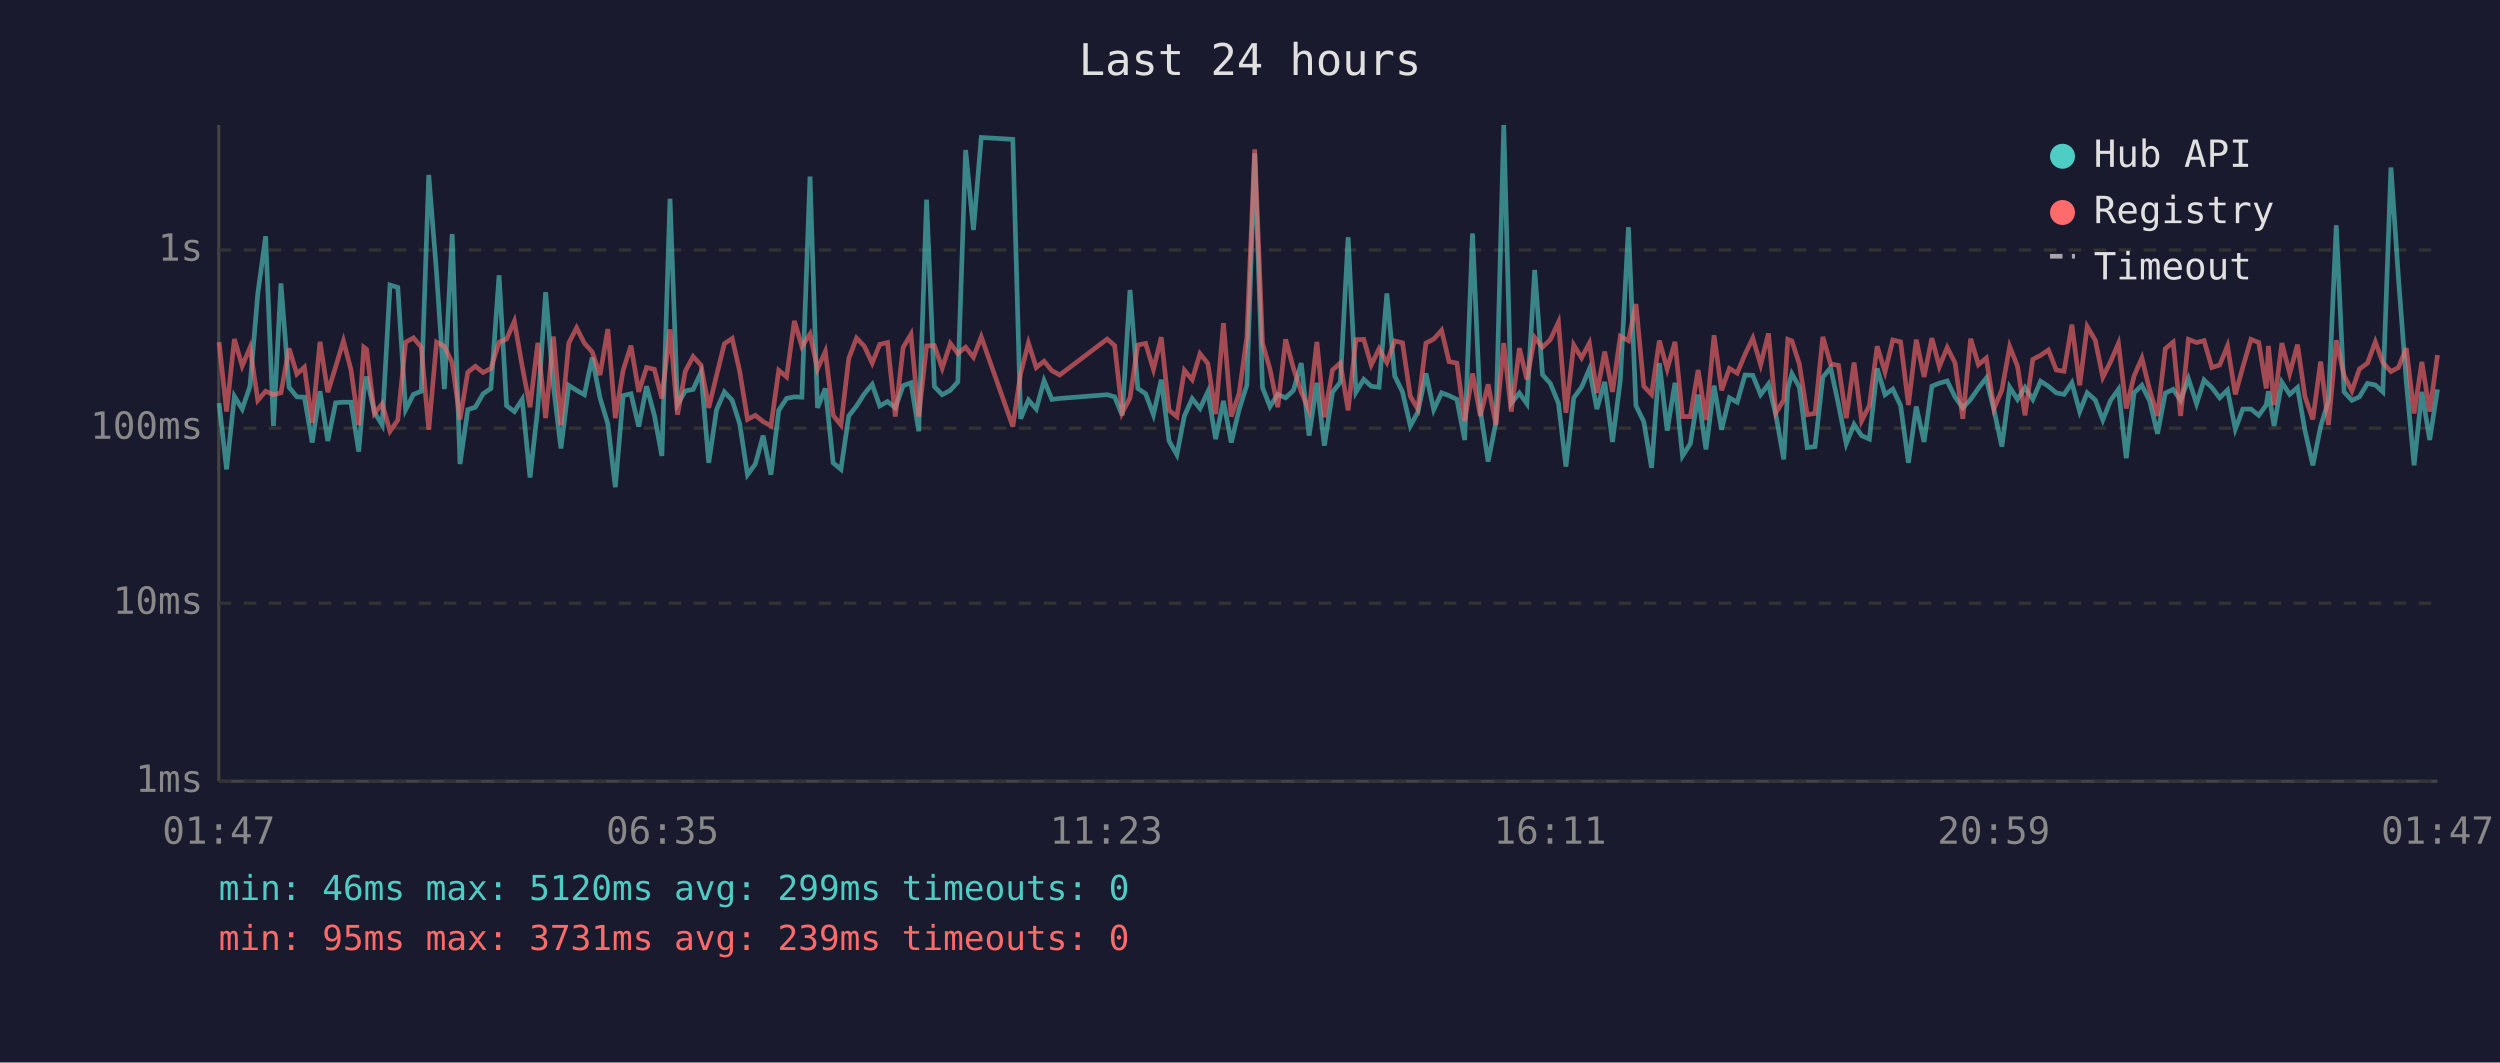
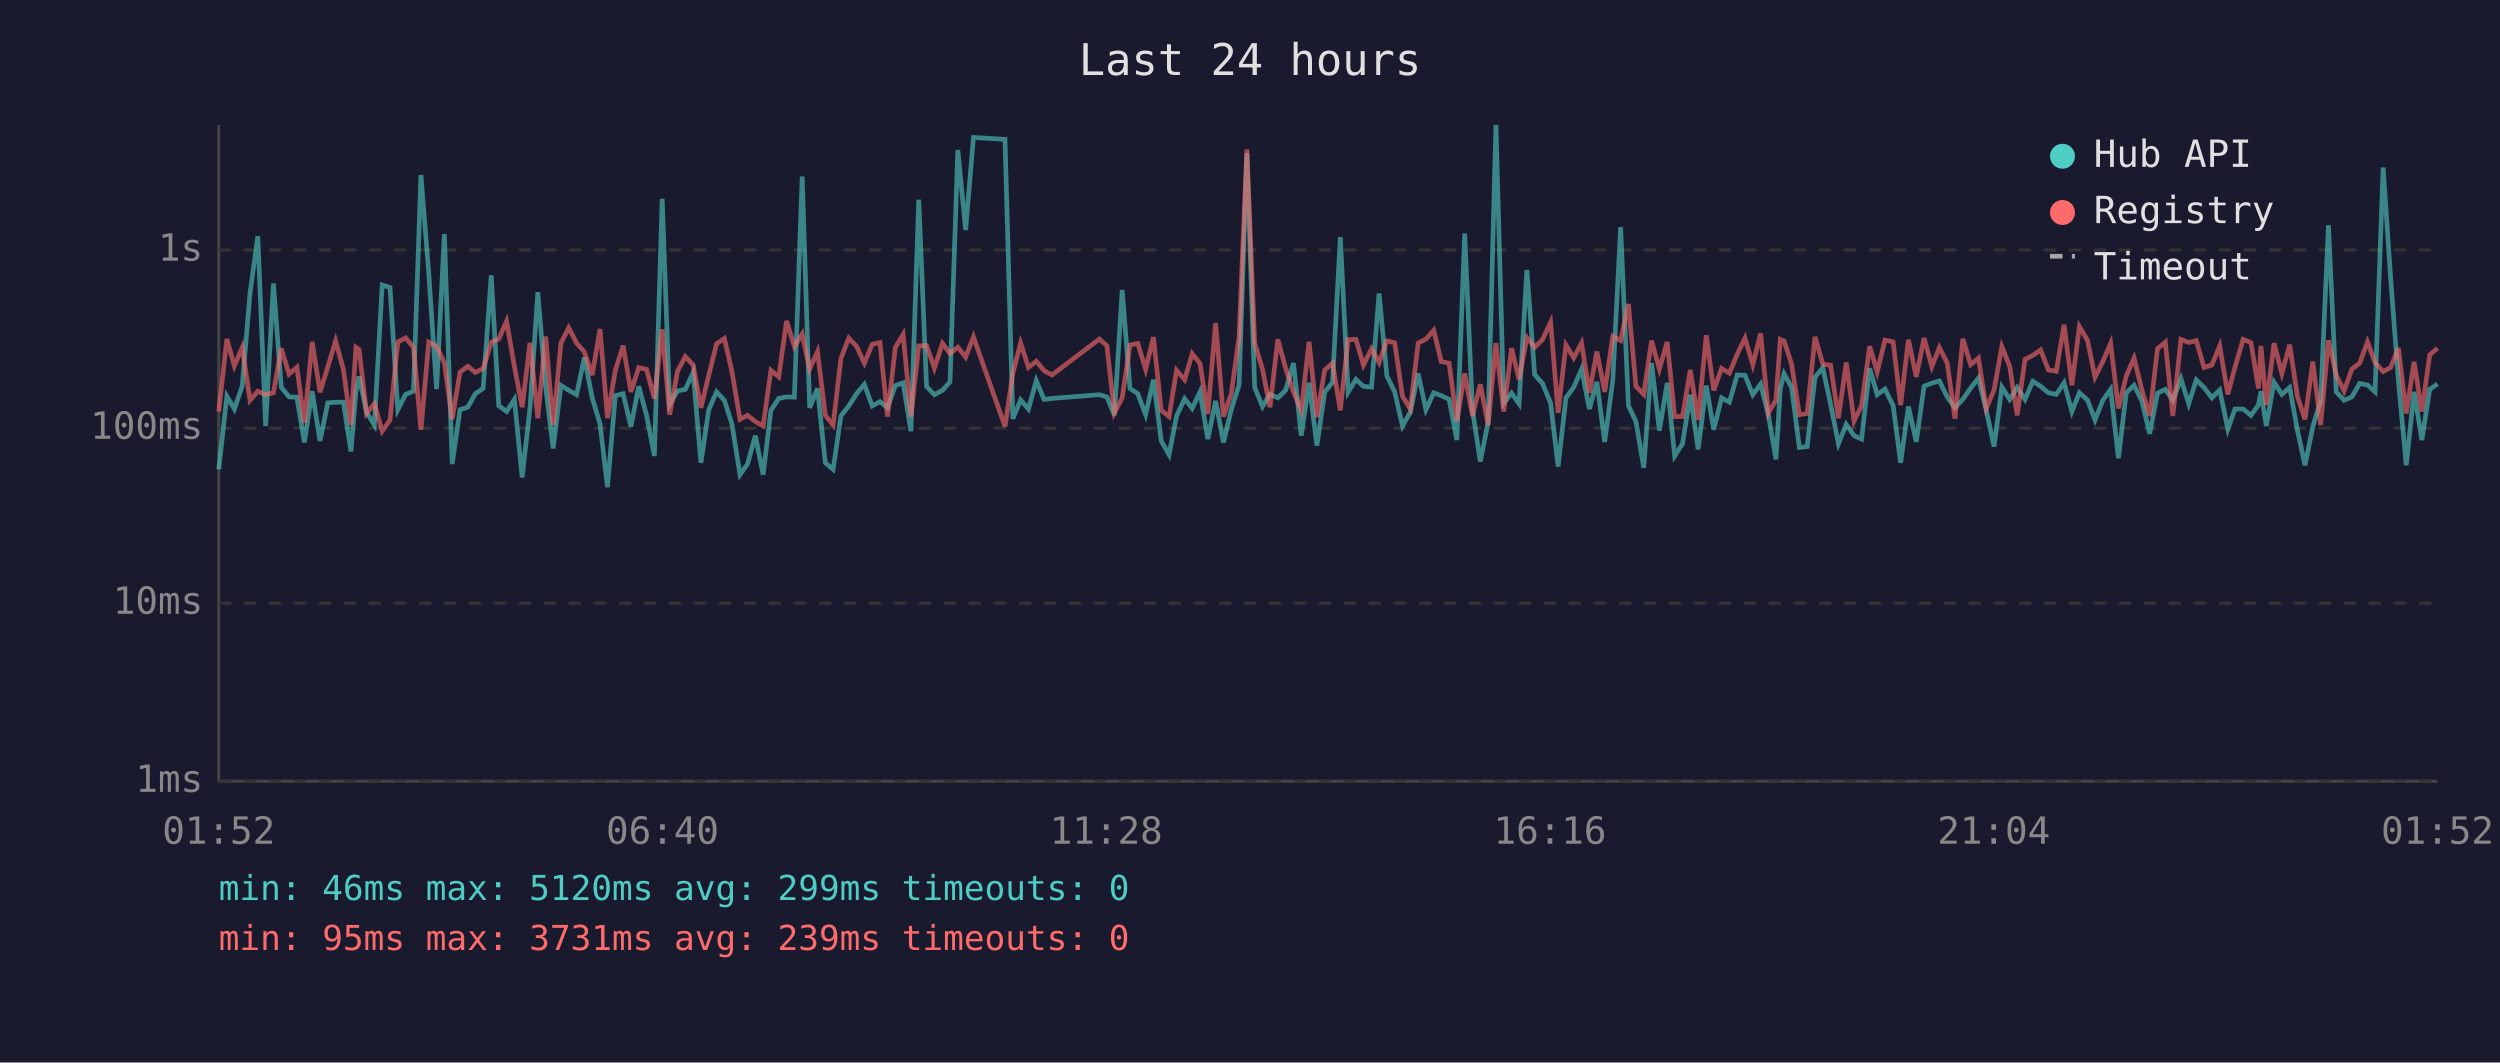
<svg xmlns="http://www.w3.org/2000/svg" viewBox="0 0 800 340" font-family="monospace" font-size="12">
  <rect width="800" height="340" fill="#1a1a2e" />
  <text x="400" y="24" fill="#e0e0e0" font-size="14" text-anchor="middle">Last 24 hours</text>
  <line x1="70" y1="40" x2="70" y2="250" stroke="#444" stroke-width="1" />
  <line x1="70" y1="250" x2="780" y2="250" stroke="#444" stroke-width="1" />
  <line x1="70" y1="250" x2="780" y2="250" stroke="#333" stroke-width="1" stroke-dasharray="4" />
  <text x="65" y="250" fill="#888" text-anchor="end" dominant-baseline="middle">1ms</text>
  <line x1="70" y1="193" x2="780" y2="193" stroke="#333" stroke-width="1" stroke-dasharray="4" />
  <text x="65" y="193" fill="#888" text-anchor="end" dominant-baseline="middle">10ms</text>
  <line x1="70" y1="137" x2="780" y2="137" stroke="#333" stroke-width="1" stroke-dasharray="4" />
  <text x="65" y="137" fill="#888" text-anchor="end" dominant-baseline="middle">100ms</text>
  <line x1="70" y1="80" x2="780" y2="80" stroke="#333" stroke-width="1" stroke-dasharray="4" />
  <text x="65" y="80" fill="#888" text-anchor="end" dominant-baseline="middle">1s</text>
-   <text x="70" y="270" fill="#888" text-anchor="middle">01:47</text>
-   <text x="212" y="270" fill="#888" text-anchor="middle">06:35</text>
-   <text x="354" y="270" fill="#888" text-anchor="middle">11:23</text>
-   <text x="496" y="270" fill="#888" text-anchor="middle">16:11</text>
-   <text x="638" y="270" fill="#888" text-anchor="middle">20:59</text>
-   <text x="780" y="270" fill="#888" text-anchor="middle">01:47</text>
-   <polyline points="70.1,129.0 72.5,150.2 75.0,126.8 77.5,130.9 80.0,123.6 82.5,93.9 85.0,75.6 87.5,136.3 89.9,90.7 92.5,123.9 95.0,127.0 97.4,127.1 99.9,141.6 102.4,125.2 104.9,141.1 107.4,128.9 109.9,128.7 112.3,128.7 114.8,144.5 116.4,125.4 117.3,120.5 119.8,131.9 122.3,136.0 124.8,91.2 127.3,92.0 129.8,131.1 132.3,126.2 134.8,125.2 137.2,56.0 139.7,87.4 142.2,124.5 144.7,74.9 147.2,148.5 149.7,131.1 152.1,130.3 154.6,126.0 157.1,124.3 159.7,88.1 162.1,129.8 164.6,131.7 167.1,127.8 169.6,152.8 172.1,130.5 174.6,93.5 177.1,123.6 179.5,143.5 182.0,123.3 184.5,124.9 187.0,126.3 189.5,114.4 192.0,127.3 194.5,135.6 196.9,155.9 199.4,126.6 201.9,126.0 204.4,136.5 206.9,123.6 209.4,132.9 211.8,145.9 214.4,63.6 216.8,129.4 219.3,125.1 221.8,124.6 224.3,119.2 226.8,148.1 229.3,131.1 231.8,125.4 234.3,128.1 236.7,135.6 239.2,151.9 241.7,148.5 244.2,139.4 246.7,151.9 249.2,131.3 251.7,127.5 254.2,127.0 256.6,127.1 259.2,56.5 261.6,130.5 264.1,124.3 266.6,148.1 269.1,150.2 271.6,133.1 274.1,129.9 276.6,126.0 279.1,123.0 281.5,129.9 284.0,128.5 286.5,130.5 289.0,123.4 291.5,122.5 294.0,138.0 296.5,63.9 299.0,123.7 301.5,126.3 304.1,124.9 306.5,122.2 309.0,48.0 311.5,73.6 314.0,44.0 324.1,44.6 326.6,134.0 329.1,128.0 331.6,130.9 334.1,121.8 336.6,127.8 339.1,127.5 354.3,126.3 356.7,127.0 359.1,132.9 361.6,92.8 364.1,124.3 366.6,126.0 369.1,132.7 371.6,121.5 374.1,141.1 376.6,145.5 379.0,133.1 381.5,127.6 384.0,130.7 386.5,125.4 389.0,140.5 391.5,128.3 394.0,141.6 396.5,131.1 399.0,123.2 401.5,49.0 404.0,124.0 406.4,130.1 408.9,126.2 411.4,127.3 413.9,124.9 416.4,116.2 418.9,139.4 421.4,122.5 423.8,142.6 426.4,125.5 428.9,122.3 431.4,75.9 433.9,125.5 436.4,121.4 438.8,123.6 441.3,123.9 443.8,93.9 446.3,120.3 448.8,125.4 451.3,136.3 453.7,131.9 456.3,119.5 458.8,131.1 461.3,125.7 463.7,126.6 466.2,127.8 468.7,140.8 471.2,74.7 473.7,131.3 476.2,147.7 478.7,135.1 481.2,40.0 483.6,129.0 486.2,125.8 488.6,129.2 491.1,86.4 493.6,119.9 496.1,122.7 498.7,129.0 501.1,149.3 503.6,127.3 506.1,123.9 508.6,118.1 511.0,130.9 513.5,122.2 516.0,141.4 518.5,121.6 521.1,72.7 523.5,129.8 526.0,134.9 528.5,149.7 531.0,116.2 533.5,137.8 536.0,122.5 538.4,145.9 540.9,142.0 543.4,126.3 545.9,143.8 548.5,123.4 550.9,137.5 553.4,127.3 555.9,128.7 558.4,120.0 560.9,120.1 563.4,126.3 565.9,122.9 568.3,132.9 570.8,147.0 572.1,124.3 573.4,119.6 575.8,123.9 578.3,143.2 580.8,142.9 583.3,120.7 585.8,117.7 588.3,129.4 590.8,142.0 593.3,135.8 595.7,139.4 598.2,140.5 600.7,117.9 603.2,126.3 605.7,124.5 608.2,129.8 610.7,148.1 613.2,130.1 615.7,141.4 618.2,123.6 620.6,122.6 623.1,121.9 625.6,127.0 628.1,130.5 630.6,127.8 633.1,124.2 635.6,121.0 638.1,131.3 640.6,142.9 643.1,123.9 645.6,127.8 648.0,124.0 650.5,127.8 653.0,122.0 655.5,123.6 658.0,125.7 660.5,126.2 663.0,122.5 665.5,131.7 667.9,125.7 670.5,128.0 672.9,134.4 675.4,128.1 677.9,124.6 680.4,146.6 682.9,125.7 685.4,123.3 687.9,128.3 690.4,138.8 692.9,125.8 695.4,124.6 697.8,128.1 700.3,121.2 702.9,129.2 705.3,121.6 707.8,124.0 710.3,127.3 712.8,124.8 715.3,137.3 717.7,130.9 720.3,130.9 722.8,132.9 725.2,129.6 725.9,125.2 727.7,136.3 730.2,122.3 732.7,126.2 735.2,124.0 737.6,137.8 740.1,148.9 742.6,136.5 745.1,128.3 747.6,72.1 750.1,125.4 752.6,128.1 755.0,127.0 757.6,122.7 760.1,123.2 762.5,125.4 765.1,53.6 767.5,88.9 770.0,122.0 772.5,148.9 775.0,125.4 777.5,140.8 780.0,124.6" fill="none" stroke="#4ecdc4" stroke-width="1.5" opacity="0.6" />
-   <polyline points="70.1,109.5 72.5,131.7 75.0,108.5 77.5,117.1 80.0,111.2 82.5,128.1 85.0,125.2 87.5,126.3 89.9,125.7 92.5,111.5 95.0,119.7 97.4,117.5 99.9,135.3 102.4,109.4 104.9,125.5 107.4,117.4 109.9,109.1 112.3,118.3 114.8,136.0 116.4,111.1 117.3,111.8 119.8,132.3 122.3,129.2 124.8,138.0 127.3,134.4 129.8,109.5 132.3,108.1 134.8,111.1 137.2,137.5 139.7,109.5 142.2,110.8 144.7,116.1 147.2,134.2 149.7,119.1 152.1,117.2 154.6,119.2 157.1,117.9 159.7,109.5 162.1,108.5 164.6,102.8 167.1,117.2 169.6,130.3 172.1,109.7 174.6,133.8 177.1,107.7 179.5,136.0 182.0,109.8 184.5,104.9 187.0,109.8 189.5,112.6 192.0,120.0 194.5,105.3 196.9,133.8 199.4,118.5 201.9,110.6 204.4,125.4 206.9,117.6 209.4,118.2 211.8,127.5 214.4,105.4 216.8,132.7 219.3,118.8 221.8,114.1 224.3,116.8 226.8,130.5 229.3,120.1 231.8,110.0 234.3,108.3 236.7,118.8 239.2,134.2 241.7,132.9 244.2,134.9 246.7,136.3 249.2,118.5 251.7,120.6 254.2,102.7 256.6,110.9 259.2,106.9 261.6,118.1 264.1,112.5 266.6,132.9 269.1,136.0 271.6,114.7 274.1,108.2 276.6,110.8 279.1,116.2 281.5,110.2 284.0,109.6 286.5,133.3 289.0,111.2 291.5,107.0 294.0,133.3 296.5,110.7 299.0,110.6 301.5,117.8 304.1,109.9 306.5,113.1 309.0,111.1 311.5,114.3 314.0,107.8 324.1,136.5 326.6,119.5 329.1,109.8 331.6,117.6 334.1,115.6 336.6,118.6 339.1,120.0 354.3,108.5 356.7,110.6 359.1,132.1 361.6,127.3 364.1,110.4 366.6,109.9 369.1,118.2 371.6,107.9 374.1,131.3 376.6,133.3 379.0,118.5 381.5,121.5 384.0,113.2 386.5,116.3 389.0,132.5 391.5,103.4 394.0,133.3 396.5,126.0 399.0,107.9 401.5,47.8 404.0,109.8 406.4,118.2 408.9,130.3 411.4,108.6 413.9,117.8 416.4,125.4 418.9,131.3 421.4,109.4 423.8,133.5 426.4,118.4 428.9,116.2 431.4,131.3 433.9,108.7 436.4,108.6 438.8,116.8 441.3,111.6 443.8,116.0 446.3,109.1 448.8,109.7 451.3,126.8 453.7,130.9 456.3,109.8 458.8,108.5 461.3,105.7 463.7,115.7 466.2,116.2 468.7,134.7 471.2,119.5 473.7,133.1 476.2,123.0 478.7,136.0 481.2,109.8 483.6,131.7 486.2,111.4 488.6,121.4 491.1,108.0 493.6,111.1 496.1,108.7 498.7,103.1 501.1,132.1 503.6,110.4 506.1,114.5 508.6,109.8 511.0,125.7 513.5,112.5 516.0,125.4 518.5,107.6 521.1,109.0 523.5,97.3 526.0,123.6 528.5,126.2 531.0,109.0 533.5,118.1 536.0,109.4 538.4,133.3 540.9,133.3 543.4,118.4 545.9,134.4 548.5,107.3 550.9,124.9 553.4,117.9 555.9,119.4 558.4,113.4 560.9,108.2 563.4,116.7 565.9,106.7 568.3,132.1 570.8,128.0 572.1,108.6 573.4,109.1 575.8,116.5 578.3,132.7 580.8,132.3 583.3,107.8 585.8,116.5 588.3,116.9 590.8,133.8 593.3,116.0 595.7,134.7 598.2,129.8 600.7,110.8 603.2,119.0 605.7,108.8 608.2,109.4 610.7,129.6 613.2,108.7 615.7,120.6 618.2,108.2 620.6,117.3 623.1,111.2 625.6,116.1 628.1,134.0 630.6,108.4 633.1,116.7 635.6,114.6 638.1,130.7 640.6,124.8 643.1,110.9 645.6,117.2 648.0,132.9 650.5,115.0 653.0,113.7 655.5,112.0 658.0,118.4 660.5,118.8 663.0,103.9 665.5,123.3 667.9,104.5 670.5,108.9 672.9,120.7 675.4,115.7 677.9,109.9 680.4,130.7 682.9,120.3 685.4,114.6 687.9,124.8 690.4,133.1 692.9,111.6 695.4,109.5 697.8,133.1 700.3,108.6 702.9,109.6 705.3,109.0 707.8,117.6 710.3,116.8 712.8,110.7 715.3,126.2 717.7,117.5 720.3,108.6 722.8,109.6 725.2,124.3 725.9,110.7 727.7,129.6 730.2,109.8 732.7,119.5 735.2,110.3 737.6,127.0 740.1,134.2 742.6,115.7 745.1,136.0 747.6,108.9 750.1,120.1 752.6,125.1 755.0,118.1 757.6,116.2 760.1,109.4 762.5,116.0 765.1,118.9 767.5,117.6 770.0,111.4 772.5,132.3 775.0,115.8 777.5,131.7 780.0,113.6" fill="none" stroke="#ff6b6b" stroke-width="1.5" opacity="0.6" />
+   <text x="70" y="270" fill="#888" text-anchor="middle">01:52</text>
+   <text x="212" y="270" fill="#888" text-anchor="middle">06:40</text>
+   <text x="354" y="270" fill="#888" text-anchor="middle">11:28</text>
+   <text x="496" y="270" fill="#888" text-anchor="middle">16:16</text>
+   <text x="638" y="270" fill="#888" text-anchor="middle">21:04</text>
+   <text x="780" y="270" fill="#888" text-anchor="middle">01:52</text>
+   <polyline points="70.0,150.2 72.6,126.8 75.0,130.9 77.5,123.6 80.0,93.9 82.5,75.6 85.0,136.3 87.5,90.7 90.0,123.9 92.5,127.0 95.0,127.1 97.4,141.6 99.9,125.2 102.4,141.1 104.9,128.9 107.4,128.7 109.9,128.7 112.3,144.5 113.9,125.4 114.9,120.5 117.3,131.9 119.8,136.0 122.3,91.2 124.8,92.0 127.3,131.1 129.8,126.2 132.3,125.2 134.7,56.0 137.2,87.4 139.7,124.5 142.2,74.9 144.7,148.5 147.2,131.1 149.7,130.3 152.1,126.0 154.6,124.3 157.2,88.1 159.6,129.8 162.1,131.7 164.6,127.8 167.1,152.8 169.6,130.5 172.1,93.5 174.6,123.6 177.0,143.5 179.5,123.3 182.0,124.9 184.5,126.3 187.0,114.4 189.5,127.3 192.0,135.6 194.4,155.9 196.9,126.6 199.4,126.0 201.9,136.5 204.4,123.6 206.9,132.9 209.4,145.9 211.9,63.6 214.3,129.4 216.8,125.1 219.3,124.6 221.8,119.2 224.3,148.1 226.8,131.1 229.3,125.4 231.8,128.1 234.2,135.6 236.8,151.9 239.2,148.5 241.7,139.4 244.2,151.9 246.7,131.3 249.2,127.5 251.7,127.0 254.2,127.1 256.7,56.5 259.1,130.5 261.6,124.3 264.1,148.1 266.6,150.2 269.1,133.1 271.6,129.9 274.1,126.0 276.6,123.0 279.1,129.9 281.6,128.5 284.0,130.5 286.5,123.4 289.0,122.5 291.5,138.0 294.0,63.9 296.5,123.7 299.0,126.3 301.6,124.9 304.0,122.2 306.5,48.0 309.0,73.6 311.5,44.0 321.6,44.6 324.1,134.0 326.6,128.0 329.1,130.9 331.6,121.8 334.1,127.8 336.6,127.5 351.8,126.3 354.2,127.0 356.6,132.9 359.1,92.8 361.6,124.3 364.1,126.0 366.6,132.7 369.1,121.5 371.6,141.1 374.1,145.5 376.5,133.1 379.1,127.6 381.5,130.7 384.0,125.4 386.5,140.5 389.0,128.3 391.5,141.6 394.0,131.1 396.5,123.2 399.0,49.0 401.5,124.0 404.0,130.1 406.4,126.2 408.9,127.3 411.4,124.9 413.9,116.2 416.4,139.4 418.9,122.5 421.4,142.6 423.9,125.5 426.4,122.3 428.9,75.9 431.4,125.5 433.9,121.4 436.3,123.6 438.9,123.9 441.3,93.9 443.8,120.3 446.3,125.4 448.8,136.3 451.3,131.9 453.8,119.5 456.3,131.1 458.8,125.7 461.2,126.6 463.7,127.8 466.2,140.8 468.7,74.7 471.2,131.3 473.7,147.7 476.2,135.1 478.7,40.0 481.2,129.0 483.7,125.8 486.1,129.2 488.6,86.4 491.1,119.9 493.6,122.7 496.2,129.0 498.6,149.3 501.1,127.3 503.6,123.9 506.1,118.1 508.6,130.9 511.0,122.2 513.5,141.4 516.1,121.6 518.6,72.7 521.1,129.8 523.5,134.9 526.0,149.7 528.5,116.2 531.0,137.8 533.5,122.5 535.9,145.9 538.4,142.0 540.9,126.3 543.4,143.8 546.0,123.4 548.4,137.5 550.9,127.3 553.4,128.7 555.9,120.0 558.4,120.1 560.9,126.3 563.4,122.9 565.9,132.9 568.3,147.0 569.7,124.3 570.9,119.6 573.3,123.9 575.8,143.2 578.3,142.9 580.8,120.7 583.3,117.7 585.8,129.4 588.3,142.0 590.8,135.8 593.3,139.4 595.7,140.5 598.3,117.9 600.7,126.3 603.2,124.5 605.8,129.8 608.2,148.1 610.7,130.1 613.2,141.4 615.7,123.6 618.2,122.6 620.6,121.9 623.1,127.0 625.6,130.5 628.1,127.8 630.6,124.2 633.1,121.0 635.6,131.3 638.1,142.9 640.6,123.9 643.1,127.8 645.5,124.0 648.0,127.8 650.5,122.0 653.0,123.6 655.5,125.7 658.0,126.2 660.5,122.5 663.0,131.7 665.4,125.7 668.0,128.0 670.4,134.4 672.9,128.1 675.4,124.6 677.9,146.6 680.4,125.7 682.9,123.3 685.4,128.3 687.9,138.8 690.4,125.8 692.9,124.6 695.3,128.1 697.9,121.2 700.4,129.2 702.8,121.6 705.3,124.0 707.8,127.3 710.3,124.8 712.9,137.3 715.2,130.9 717.8,130.9 720.3,132.9 722.7,129.6 723.5,125.2 725.2,136.3 727.7,122.3 730.2,126.2 732.7,124.0 735.2,137.8 737.6,148.9 740.1,136.5 742.6,128.3 745.1,72.1 747.6,125.4 750.1,128.1 752.6,127.0 755.1,122.7 757.6,123.2 760.0,125.4 762.6,53.6 765.0,88.9 767.5,122.0 770.0,148.9 772.5,125.4 775.0,140.8 777.5,124.6 780.0,122.9" fill="none" stroke="#4ecdc4" stroke-width="1.5" opacity="0.6" />
+   <polyline points="70.0,131.7 72.6,108.5 75.0,117.1 77.5,111.2 80.0,128.1 82.5,125.2 85.0,126.3 87.5,125.7 90.0,111.5 92.5,119.7 95.0,117.5 97.4,135.3 99.9,109.4 102.4,125.5 104.9,117.4 107.4,109.1 109.9,118.3 112.3,136.0 113.9,111.1 114.9,111.8 117.3,132.3 119.8,129.2 122.3,138.0 124.8,134.4 127.3,109.5 129.8,108.1 132.3,111.1 134.7,137.5 137.2,109.5 139.7,110.8 142.2,116.1 144.7,134.2 147.2,119.1 149.7,117.2 152.1,119.2 154.6,117.9 157.2,109.5 159.6,108.5 162.1,102.8 164.6,117.2 167.1,130.3 169.6,109.7 172.1,133.8 174.6,107.7 177.0,136.0 179.5,109.8 182.0,104.9 184.5,109.8 187.0,112.6 189.5,120.0 192.0,105.3 194.4,133.8 196.9,118.5 199.4,110.6 201.9,125.4 204.4,117.6 206.9,118.2 209.4,127.5 211.9,105.4 214.3,132.7 216.8,118.8 219.3,114.1 221.8,116.8 224.3,130.5 226.8,120.1 229.3,110.0 231.8,108.3 234.2,118.8 236.8,134.2 239.2,132.9 241.7,134.9 244.2,136.3 246.7,118.5 249.2,120.6 251.7,102.7 254.2,110.9 256.7,106.9 259.1,118.1 261.6,112.5 264.1,132.9 266.6,136.0 269.1,114.7 271.6,108.2 274.1,110.8 276.6,116.2 279.1,110.2 281.6,109.6 284.0,133.3 286.5,111.2 289.0,107.0 291.5,133.3 294.0,110.7 296.5,110.6 299.0,117.8 301.6,109.9 304.0,113.1 306.5,111.1 309.0,114.3 311.5,107.8 321.6,136.5 324.1,119.5 326.6,109.8 329.1,117.6 331.6,115.6 334.1,118.6 336.6,120.0 351.8,108.5 354.2,110.6 356.6,132.1 359.1,127.3 361.6,110.4 364.1,109.9 366.6,118.2 369.1,107.9 371.6,131.3 374.1,133.3 376.5,118.5 379.1,121.5 381.5,113.2 384.0,116.3 386.5,132.5 389.0,103.4 391.5,133.3 394.0,126.0 396.5,107.9 399.0,47.8 401.5,109.8 404.0,118.2 406.4,130.3 408.9,108.6 411.4,117.8 413.9,125.4 416.4,131.3 418.9,109.4 421.4,133.5 423.9,118.4 426.4,116.2 428.9,131.3 431.4,108.7 433.9,108.6 436.3,116.8 438.9,111.6 441.3,116.0 443.8,109.1 446.3,109.7 448.8,126.8 451.3,130.9 453.8,109.8 456.3,108.5 458.8,105.7 461.2,115.7 463.7,116.2 466.2,134.7 468.7,119.5 471.2,133.1 473.7,123.0 476.2,136.0 478.7,109.8 481.2,131.7 483.7,111.4 486.1,121.4 488.6,108.0 491.1,111.1 493.6,108.7 496.2,103.1 498.6,132.1 501.1,110.4 503.6,114.5 506.1,109.8 508.6,125.7 511.0,112.5 513.5,125.4 516.1,107.6 518.6,109.0 521.1,97.3 523.5,123.6 526.0,126.2 528.5,109.0 531.0,118.1 533.5,109.4 535.9,133.3 538.4,133.3 540.9,118.4 543.4,134.4 546.0,107.3 548.4,124.9 550.9,117.9 553.4,119.4 555.9,113.4 558.4,108.2 560.9,116.7 563.4,106.7 565.9,132.1 568.3,128.0 569.7,108.6 570.9,109.1 573.3,116.5 575.8,132.7 578.3,132.3 580.8,107.8 583.3,116.5 585.8,116.9 588.3,133.8 590.8,116.0 593.3,134.7 595.7,129.8 598.3,110.8 600.7,119.0 603.2,108.8 605.8,109.4 608.2,129.6 610.7,108.7 613.2,120.6 615.7,108.2 618.2,117.3 620.6,111.2 623.1,116.1 625.6,134.0 628.1,108.4 630.6,116.7 633.1,114.6 635.6,130.7 638.1,124.8 640.6,110.9 643.1,117.2 645.5,132.9 648.0,115.0 650.5,113.7 653.0,112.0 655.5,118.4 658.0,118.8 660.5,103.9 663.0,123.3 665.4,104.5 668.0,108.9 670.4,120.7 672.9,115.7 675.4,109.9 677.9,130.7 680.4,120.3 682.9,114.6 685.4,124.8 687.9,133.1 690.4,111.6 692.9,109.5 695.3,133.1 697.9,108.6 700.4,109.6 702.8,109.0 705.3,117.6 707.8,116.8 710.3,110.7 712.9,126.2 715.2,117.5 717.8,108.6 720.3,109.6 722.7,124.3 723.5,110.7 725.2,129.6 727.7,109.8 730.2,119.5 732.7,110.3 735.2,127.0 737.6,134.2 740.1,115.7 742.6,136.0 745.1,108.9 747.6,120.1 750.1,125.1 752.6,118.1 755.1,116.2 757.6,109.4 760.0,116.0 762.6,118.9 765.0,117.6 767.5,111.4 770.0,132.3 772.5,115.8 775.0,131.7 777.5,113.6 780.0,111.4" fill="none" stroke="#ff6b6b" stroke-width="1.5" opacity="0.6" />
  <circle cx="660" cy="50" r="4" fill="#4ecdc4" />
  <text x="670" y="50" fill="#e0e0e0" dominant-baseline="middle">Hub API</text>
  <circle cx="660" cy="68" r="4" fill="#ff6b6b" />
  <text x="670" y="68" fill="#e0e0e0" dominant-baseline="middle">Registry</text>
  <line x1="656" y1="82" x2="664" y2="82" stroke="#e0e0e0" stroke-width="1.5" stroke-dasharray="4,3" opacity="0.7" />
  <text x="670" y="86" fill="#e0e0e0" dominant-baseline="middle">Timeout</text>
  <text x="70" y="288" fill="#4ecdc4" font-size="11">min: 46ms  max: 5120ms  avg: 299ms  timeouts: 0</text>
  <text x="70" y="304" fill="#ff6b6b" font-size="11">min: 95ms  max: 3731ms  avg: 239ms  timeouts: 0</text>
</svg>
